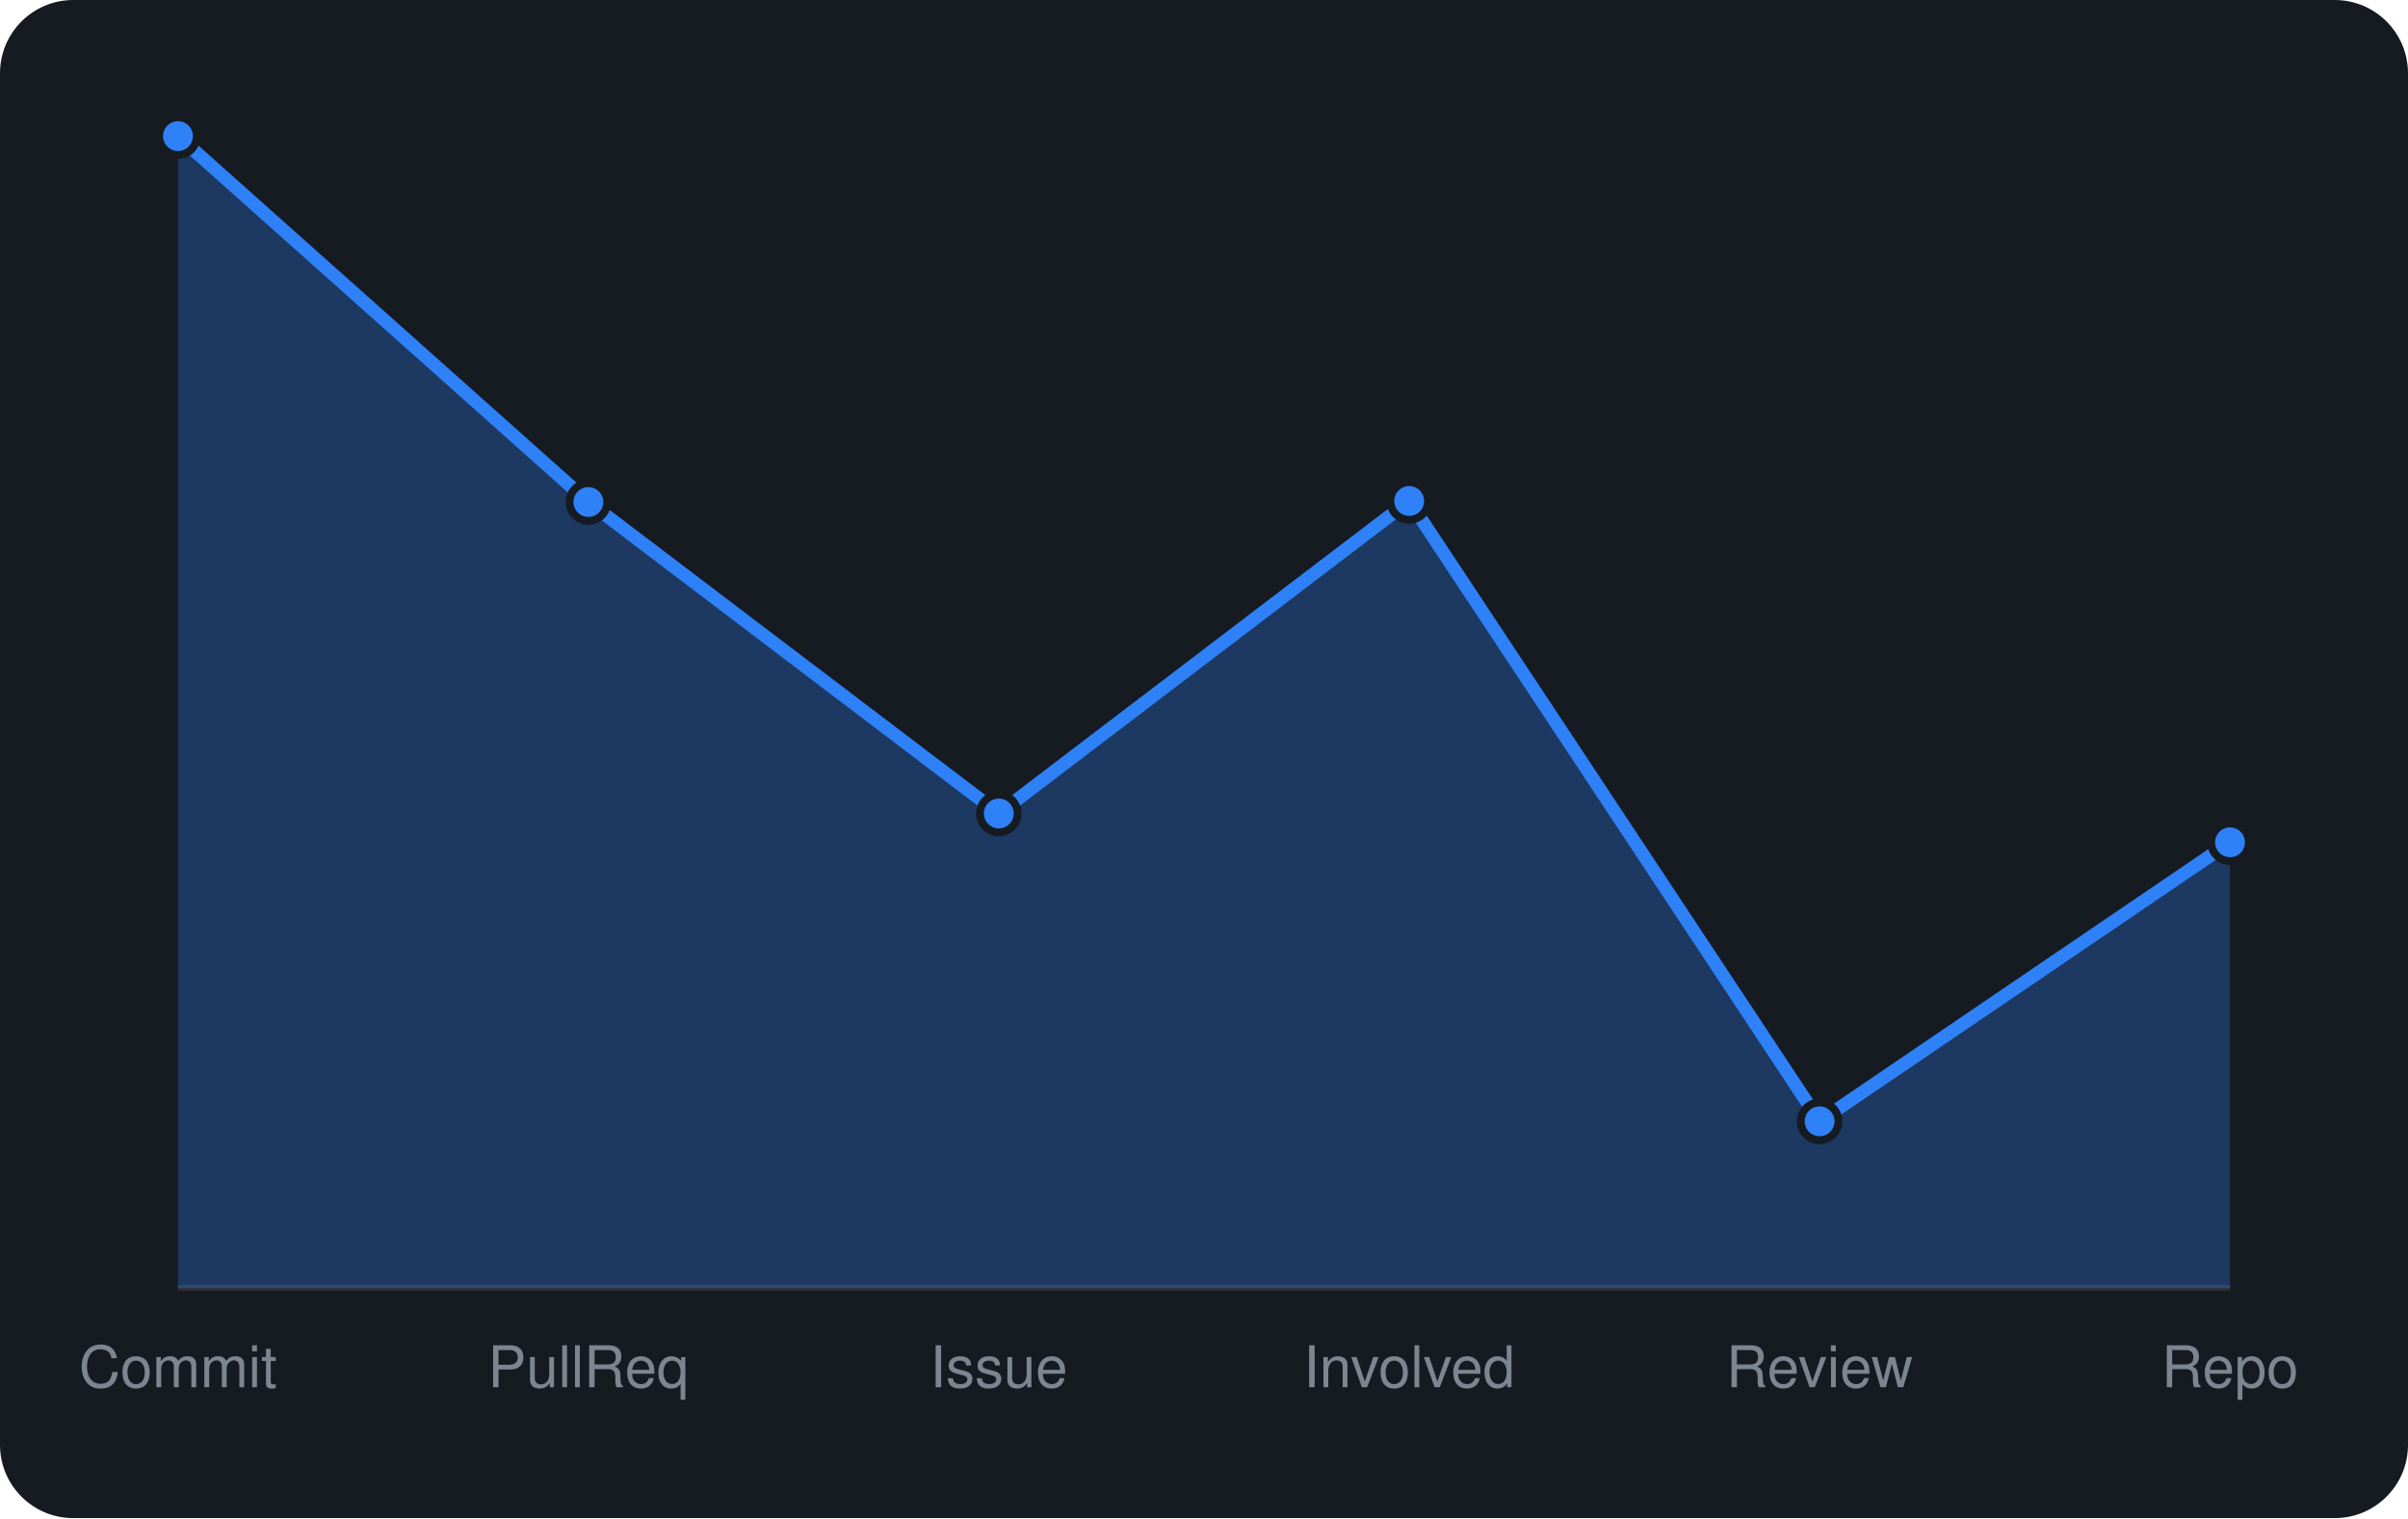
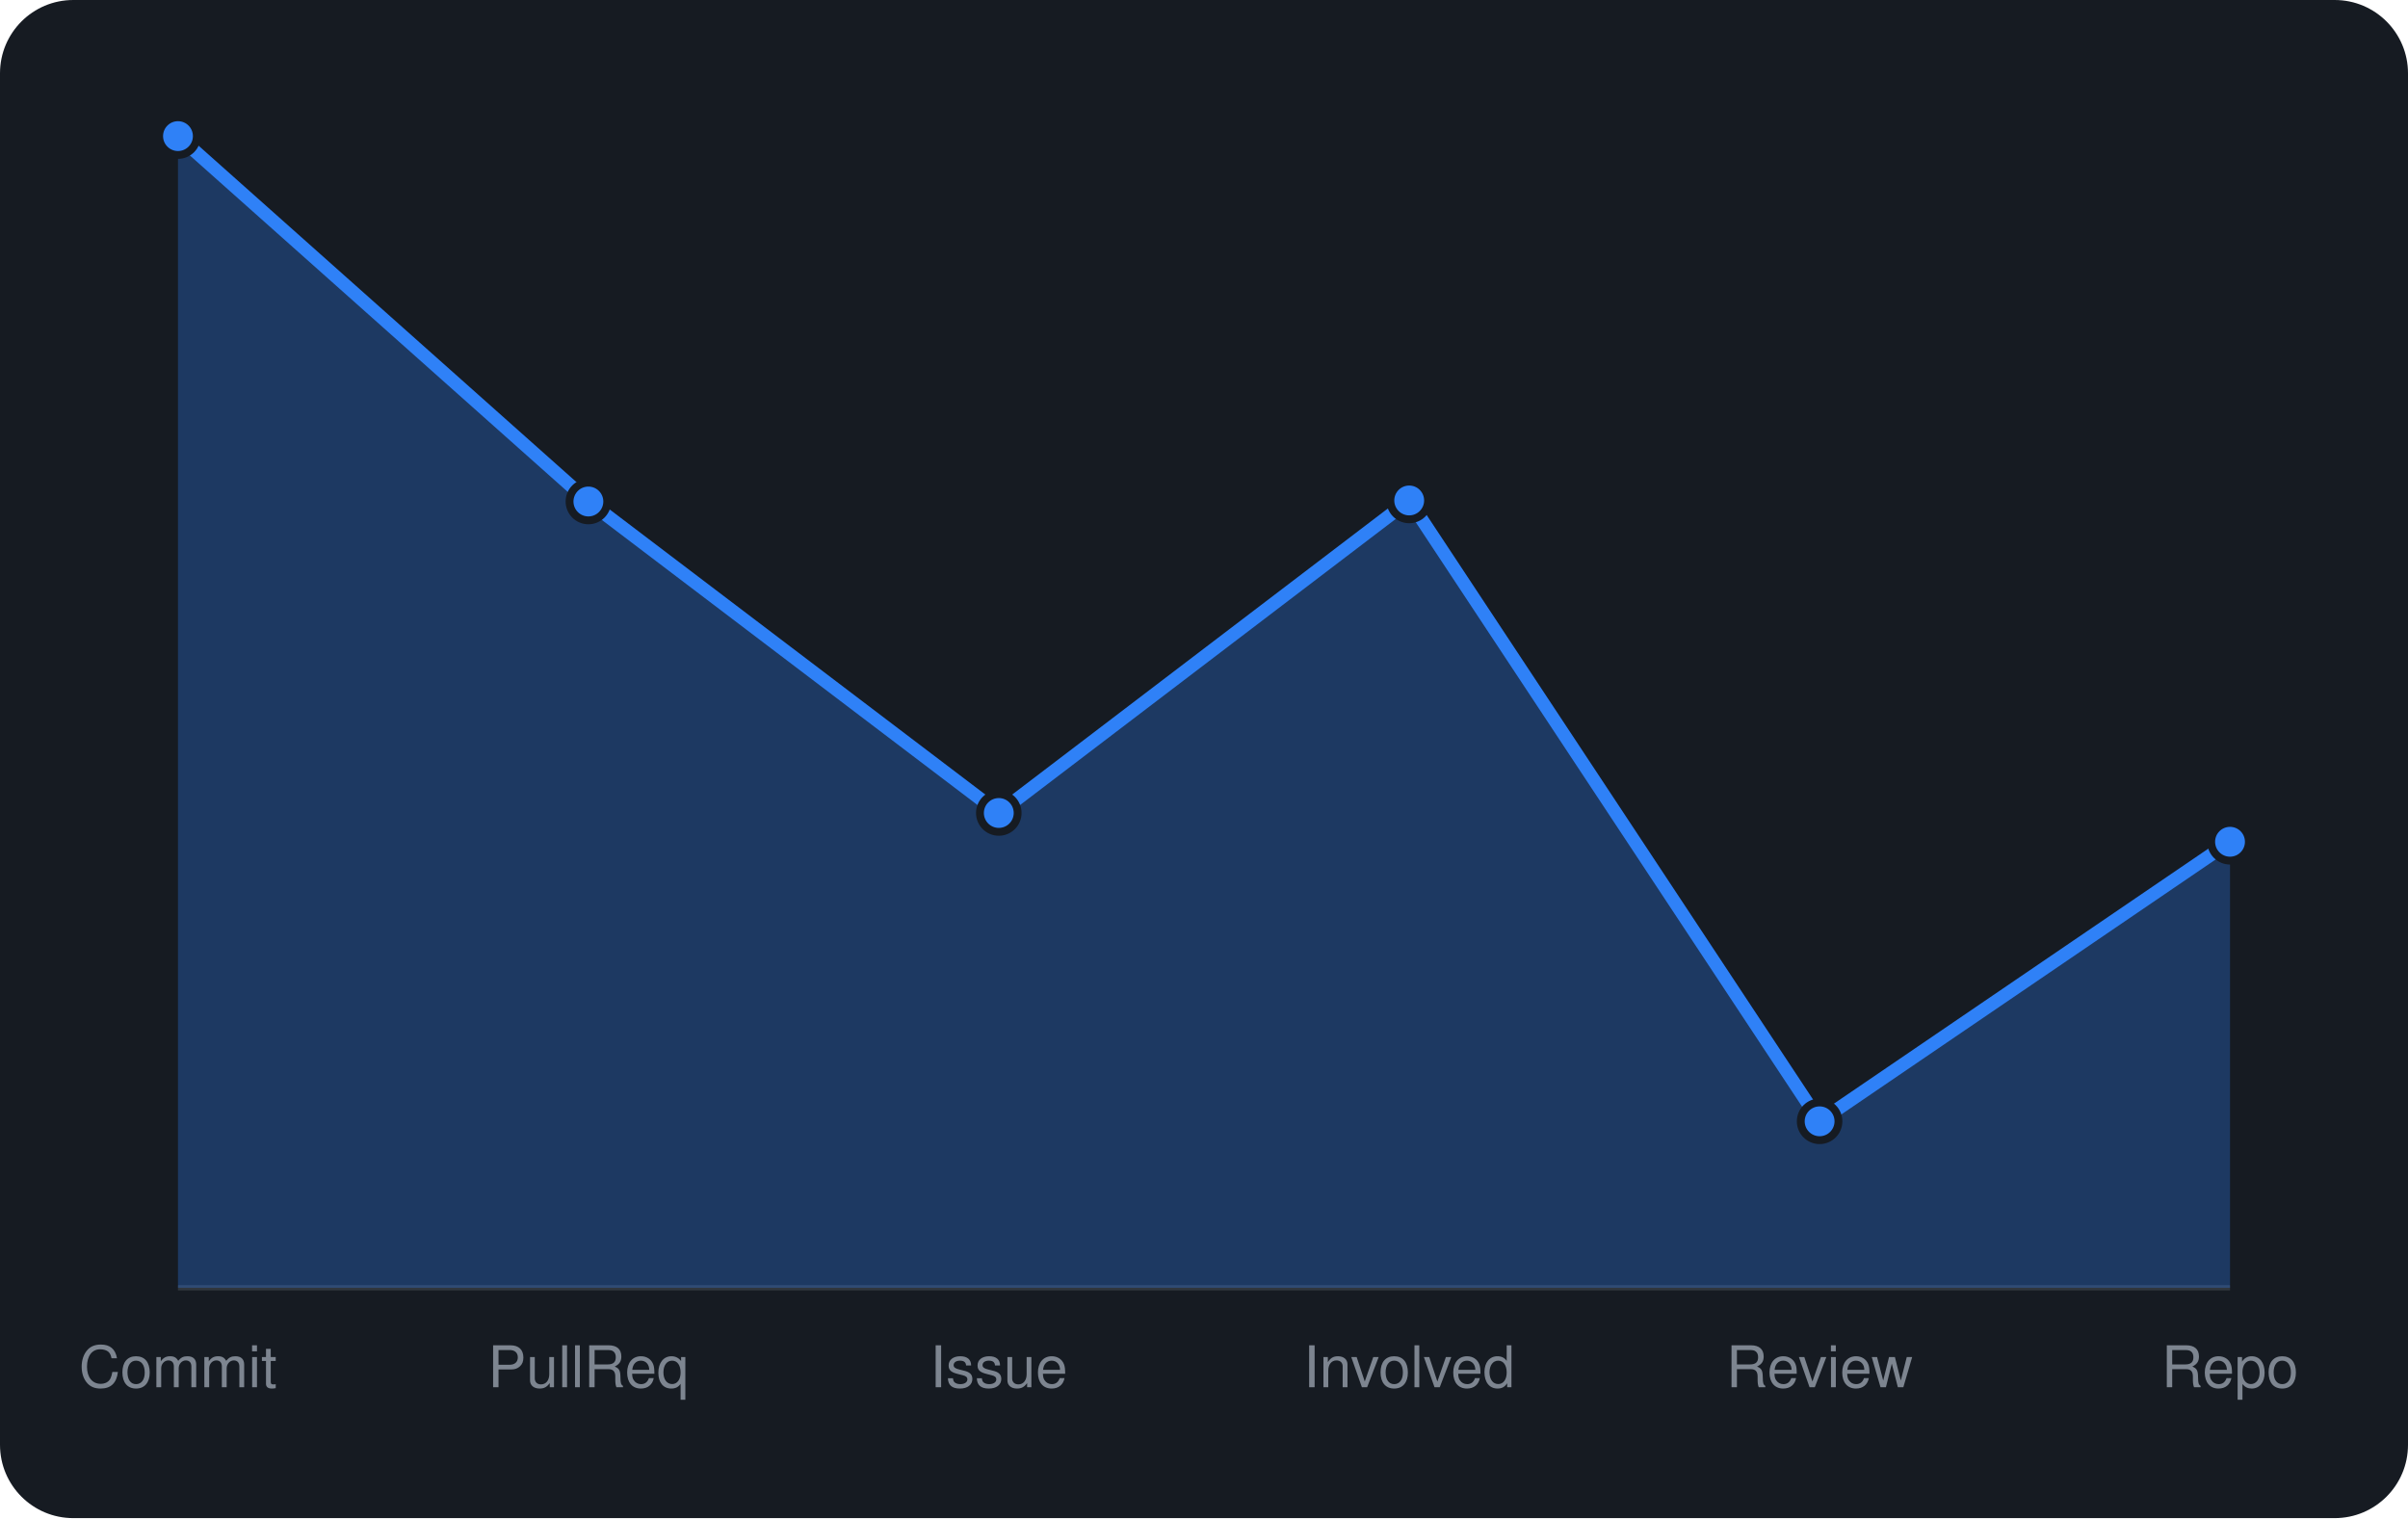
<svg xmlns="http://www.w3.org/2000/svg" viewBox="0 0 460 290" width="460" height="290" font-family="-apple-system,BlinkMacSystemFont,'Segoe UI',Helvetica,Arial,sans-serif">
  <rect width="460" height="290" rx="14" fill="#161b22" />
  <line x1="34" y1="246" x2="426" y2="246" stroke="#30363d" />
-   <path d="M34.0 246 L34.0 26.0L112.4 95.9L190.8 155.4L269.2 95.7L347.6 214.2L426.0 160.9 L426.0 246 Z" fill="rgba(47,129,247,0.3)" />
-   <path d="M34.0 26.0L112.4 95.9L190.8 155.4L269.2 95.7L347.6 214.2L426.0 160.9" fill="none" stroke="#2f81f7" stroke-width="2.5" stroke-linejoin="round" />
+   <path d="M34.0 246 L34.0 26.0L112.4 95.8L190.8 155.3L269.2 95.6L347.6 214.2L426.0 160.8 L426.0 246 Z" fill="rgba(47,129,247,0.3)" />
+   <path d="M34.0 26.0L112.4 95.8L190.8 155.3L269.2 95.6L347.6 214.2L426.0 160.8" fill="none" stroke="#2f81f7" stroke-width="2.5" stroke-linejoin="round" />
  <circle cx="34.0" cy="26.0" r="3.6" fill="#2f81f7" stroke="#161b22" stroke-width="1.5" />
-   <circle cx="112.4" cy="95.9" r="3.6" fill="#2f81f7" stroke="#161b22" stroke-width="1.5" />
-   <circle cx="190.8" cy="155.4" r="3.6" fill="#2f81f7" stroke="#161b22" stroke-width="1.5" />
-   <circle cx="269.2" cy="95.7" r="3.6" fill="#2f81f7" stroke="#161b22" stroke-width="1.5" />
+   <circle cx="112.4" cy="95.8" r="3.6" fill="#2f81f7" stroke="#161b22" stroke-width="1.5" />
+   <circle cx="190.8" cy="155.3" r="3.6" fill="#2f81f7" stroke="#161b22" stroke-width="1.5" />
+   <circle cx="269.2" cy="95.6" r="3.6" fill="#2f81f7" stroke="#161b22" stroke-width="1.5" />
  <circle cx="347.6" cy="214.2" r="3.6" fill="#2f81f7" stroke="#161b22" stroke-width="1.5" />
-   <circle cx="426.0" cy="160.9" r="3.6" fill="#2f81f7" stroke="#161b22" stroke-width="1.5" />
+   <circle cx="426.0" cy="160.8" r="3.6" fill="#2f81f7" stroke="#161b22" stroke-width="1.5" />
  <text x="34.0" y="265" text-anchor="middle" font-size="11" fill="#7d8590">Commit</text>
  <text x="112.4" y="265" text-anchor="middle" font-size="11" fill="#7d8590">PullReq</text>
  <text x="190.8" y="265" text-anchor="middle" font-size="11" fill="#7d8590">Issue</text>
  <text x="269.2" y="265" text-anchor="middle" font-size="11" fill="#7d8590">Involved</text>
  <text x="347.6" y="265" text-anchor="middle" font-size="11" fill="#7d8590">Review</text>
  <text x="426.0" y="265" text-anchor="middle" font-size="11" fill="#7d8590">Repo</text>
</svg>
